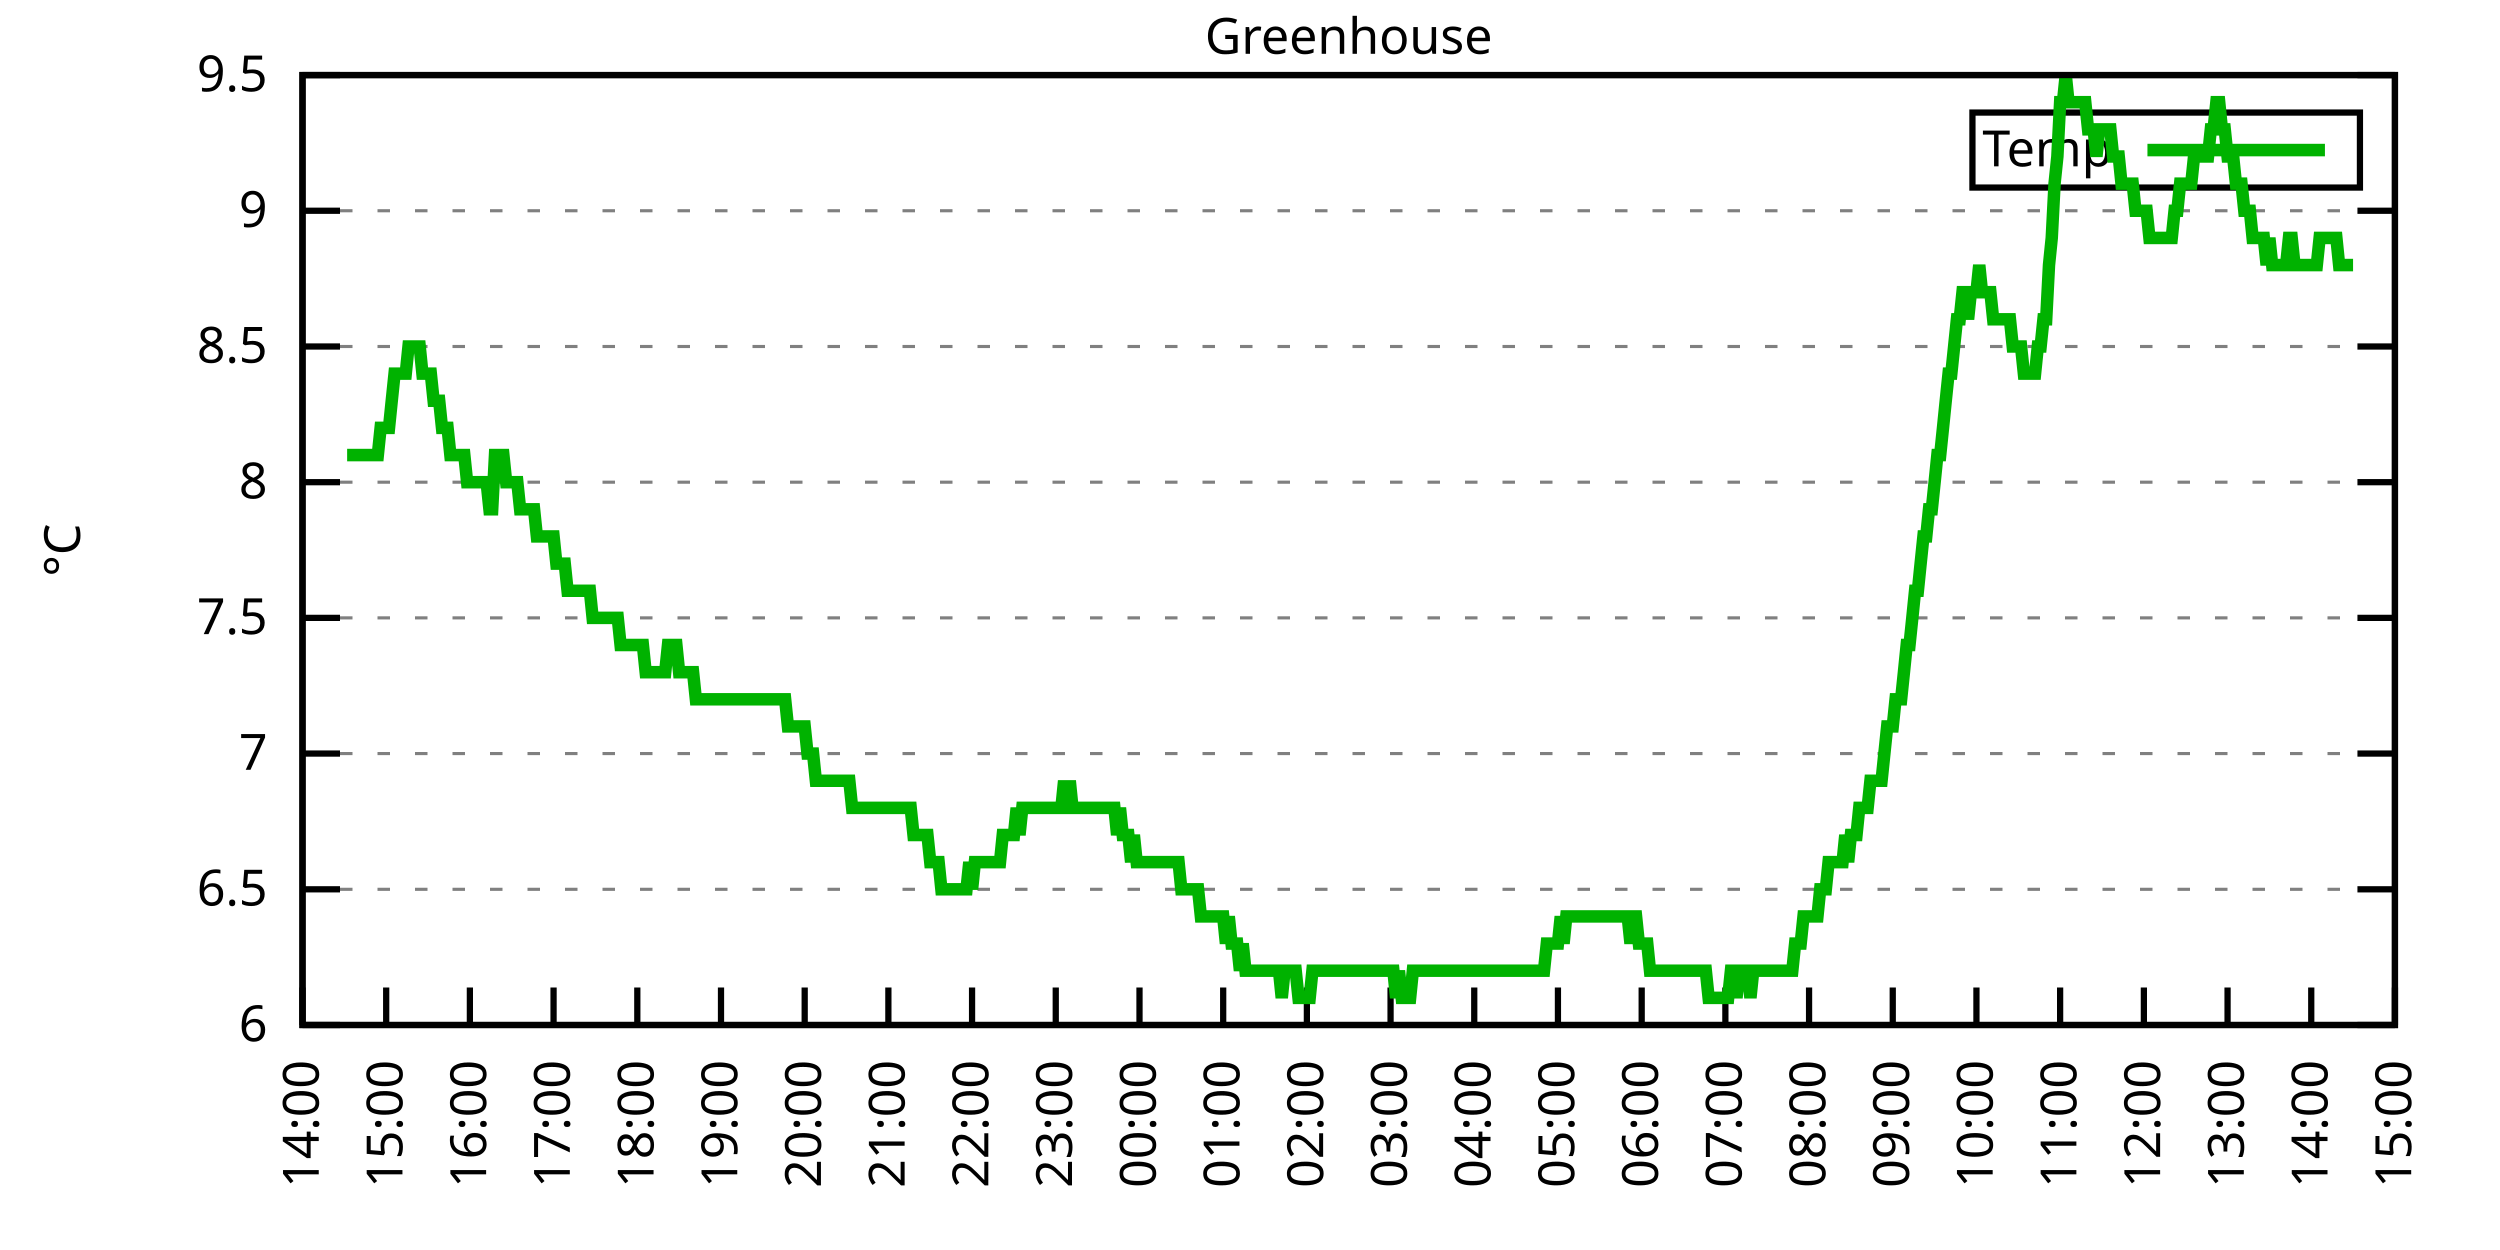
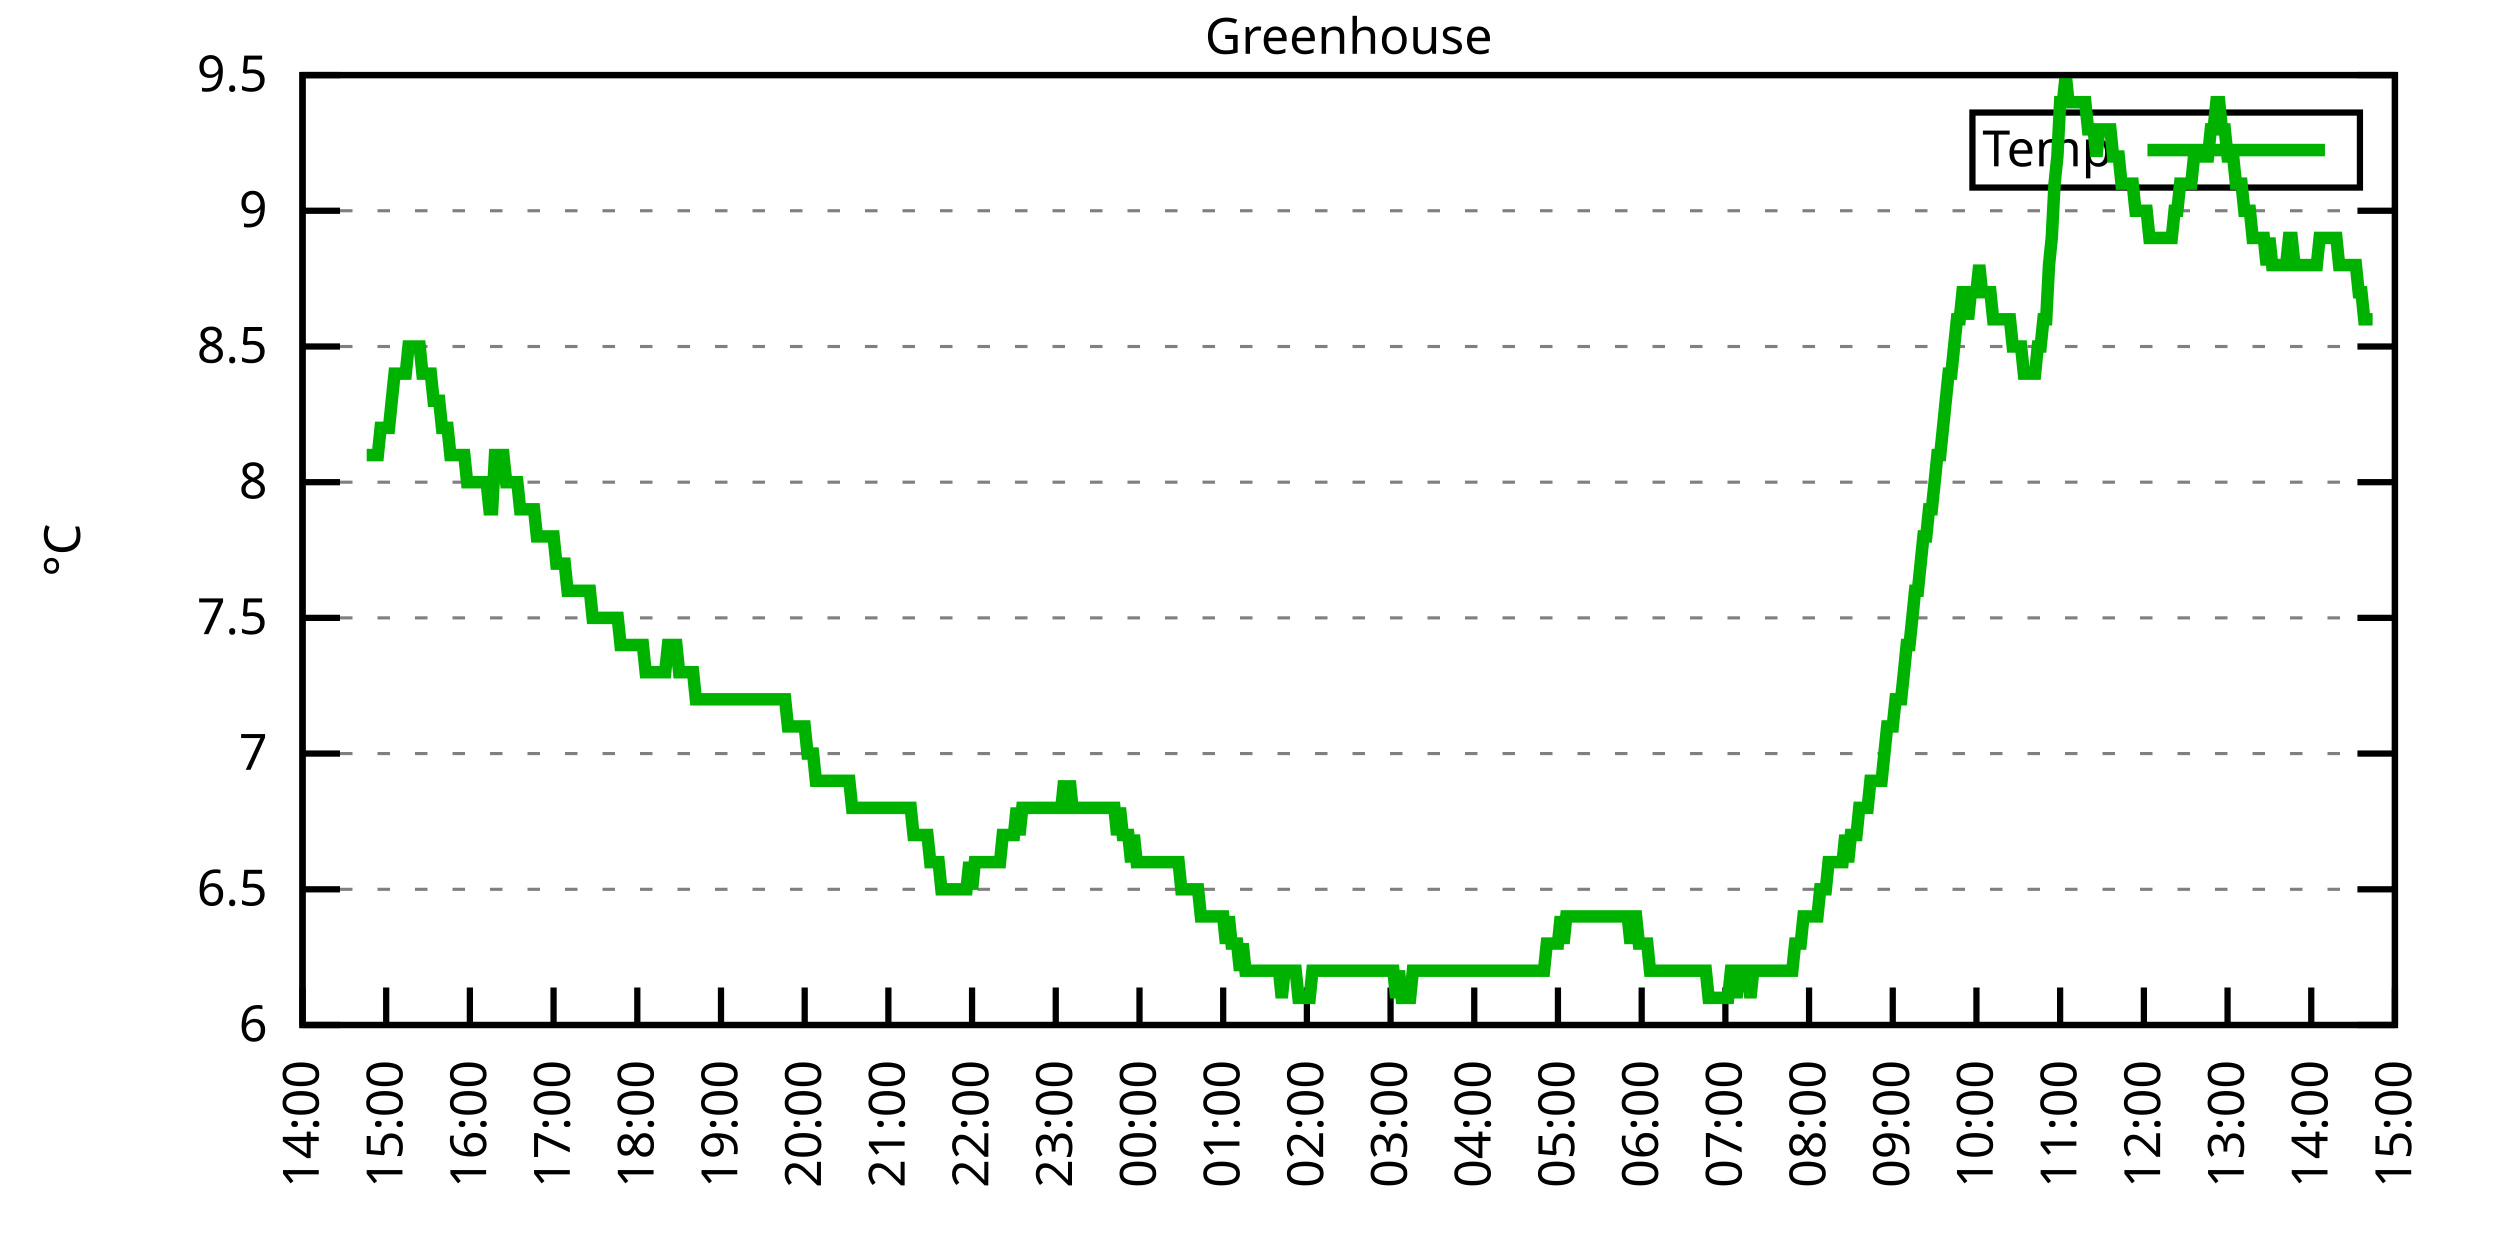
<svg xmlns="http://www.w3.org/2000/svg" xmlns:xlink="http://www.w3.org/1999/xlink" width="400" height="200" viewBox="0 0 400 200">
  <g id="gnuplot_canvas">
    <rect x="0" y="0" width="400" height="200" fill="none" />
    <defs>
      <circle id="gpDot" r="0.5" stroke-width="0.5" stroke="currentColor" />
      <path id="gpPt0" stroke-width="0.333" stroke="currentColor" d="M-1,0 h2 M0,-1 v2" />
      <path id="gpPt1" stroke-width="0.333" stroke="currentColor" d="M-1,-1 L1,1 M1,-1 L-1,1" />
      <path id="gpPt2" stroke-width="0.333" stroke="currentColor" d="M-1,0 L1,0 M0,-1 L0,1 M-1,-1 L1,1 M-1,1 L1,-1" />
      <rect id="gpPt3" stroke-width="0.333" stroke="currentColor" x="-1" y="-1" width="2" height="2" />
      <rect id="gpPt4" stroke-width="0.333" stroke="currentColor" fill="currentColor" x="-1" y="-1" width="2" height="2" />
      <circle id="gpPt5" stroke-width="0.333" stroke="currentColor" cx="0" cy="0" r="1" />
      <use xlink:href="#gpPt5" id="gpPt6" fill="currentColor" stroke="none" />
      <path id="gpPt7" stroke-width="0.333" stroke="currentColor" d="M0,-1.33 L-1.33,0.67 L1.33,0.67 z" />
      <use xlink:href="#gpPt7" id="gpPt8" fill="currentColor" stroke="none" />
      <use xlink:href="#gpPt7" id="gpPt9" stroke="currentColor" transform="rotate(180)" />
      <use xlink:href="#gpPt9" id="gpPt10" fill="currentColor" stroke="none" />
      <use xlink:href="#gpPt3" id="gpPt11" stroke="currentColor" transform="rotate(45)" />
      <use xlink:href="#gpPt11" id="gpPt12" fill="currentColor" stroke="none" />
      <path id="gpPt13" stroke-width="0.333" stroke="currentColor" d="M0,1.330 L1.265,0.411 L0.782,-1.067 L-0.782,-1.076 L-1.265,0.411 z" />
      <use xlink:href="#gpPt13" id="gpPt14" fill="currentColor" stroke="none" />
      <filter id="textbox" filterUnits="objectBoundingBox" x="0" y="0" height="1" width="1">
        <feFlood flood-color="white" flood-opacity="1" result="bgnd" />
        <feComposite in="SourceGraphic" in2="bgnd" operator="atop" />
      </filter>
      <filter id="greybox" filterUnits="objectBoundingBox" x="0" y="0" height="1" width="1">
        <feFlood flood-color="lightgrey" flood-opacity="1" result="grey" />
        <feComposite in="SourceGraphic" in2="grey" operator="atop" />
      </filter>
    </defs>
    <g fill="none" color="white" stroke="currentColor" stroke-width="1.00" stroke-linecap="butt" stroke-linejoin="miter">
</g>
    <g fill="none" color="black" stroke="currentColor" stroke-width="1.00" stroke-linecap="butt" stroke-linejoin="miter">
      <g stroke="none" shape-rendering="crispEdges">
        <polygon fill="rgb(255, 255, 255)" points="48.40,164.00 383.18,164.00 383.18,12.02 48.40,12.02 " />
      </g>
    </g>
    <g fill="none" color="black" stroke="currentColor" stroke-width="1.00" stroke-linecap="butt" stroke-linejoin="miter">
</g>
    <g fill="none" color="black" stroke="black" stroke-width="0.50" stroke-linecap="butt" stroke-linejoin="miter">
</g>
    <g fill="none" color="gray" stroke="currentColor" stroke-width="0.50" stroke-linecap="butt" stroke-linejoin="miter">
      <path stroke="gray" stroke-dasharray="2,4" class="gridline" d="M48.40,164.00 L383.19,164.00  " />
    </g>
    <g fill="none" color="gray" stroke="gray" stroke-width="1.00" stroke-linecap="butt" stroke-linejoin="miter">
</g>
    <g fill="none" color="black" stroke="currentColor" stroke-width="1.00" stroke-linecap="butt" stroke-linejoin="miter">
      <path stroke="black" d="M48.40,164.00 L54.40,164.00 M383.19,164.00 L377.19,164.00  " />
      <g transform="translate(42.80,166.60)" stroke="none" fill="black" font-family="Sans" font-size="8.00" text-anchor="end">
        <text>
          <tspan font-family="Sans"> 6</tspan>
        </text>
      </g>
    </g>
    <g fill="none" color="black" stroke="currentColor" stroke-width="1.00" stroke-linecap="butt" stroke-linejoin="miter">
</g>
    <g fill="none" color="black" stroke="black" stroke-width="0.50" stroke-linecap="butt" stroke-linejoin="miter">
</g>
    <g fill="none" color="gray" stroke="currentColor" stroke-width="0.50" stroke-linecap="butt" stroke-linejoin="miter">
      <path stroke="gray" stroke-dasharray="2,4" class="gridline" d="M48.40,142.29 L383.19,142.29  " />
    </g>
    <g fill="none" color="gray" stroke="gray" stroke-width="1.00" stroke-linecap="butt" stroke-linejoin="miter">
</g>
    <g fill="none" color="black" stroke="currentColor" stroke-width="1.00" stroke-linecap="butt" stroke-linejoin="miter">
      <path stroke="black" d="M48.40,142.29 L54.40,142.29 M383.19,142.29 L377.19,142.29  " />
      <g transform="translate(42.80,144.89)" stroke="none" fill="black" font-family="Sans" font-size="8.00" text-anchor="end">
        <text>
          <tspan font-family="Sans"> 6.5</tspan>
        </text>
      </g>
    </g>
    <g fill="none" color="black" stroke="currentColor" stroke-width="1.00" stroke-linecap="butt" stroke-linejoin="miter">
</g>
    <g fill="none" color="black" stroke="black" stroke-width="0.50" stroke-linecap="butt" stroke-linejoin="miter">
</g>
    <g fill="none" color="gray" stroke="currentColor" stroke-width="0.50" stroke-linecap="butt" stroke-linejoin="miter">
      <path stroke="gray" stroke-dasharray="2,4" class="gridline" d="M48.40,120.57 L383.19,120.57  " />
    </g>
    <g fill="none" color="gray" stroke="gray" stroke-width="1.00" stroke-linecap="butt" stroke-linejoin="miter">
</g>
    <g fill="none" color="black" stroke="currentColor" stroke-width="1.00" stroke-linecap="butt" stroke-linejoin="miter">
      <path stroke="black" d="M48.40,120.57 L54.40,120.57 M383.19,120.57 L377.19,120.57  " />
      <g transform="translate(42.80,123.17)" stroke="none" fill="black" font-family="Sans" font-size="8.00" text-anchor="end">
        <text>
          <tspan font-family="Sans"> 7</tspan>
        </text>
      </g>
    </g>
    <g fill="none" color="black" stroke="currentColor" stroke-width="1.00" stroke-linecap="butt" stroke-linejoin="miter">
</g>
    <g fill="none" color="black" stroke="black" stroke-width="0.50" stroke-linecap="butt" stroke-linejoin="miter">
</g>
    <g fill="none" color="gray" stroke="currentColor" stroke-width="0.50" stroke-linecap="butt" stroke-linejoin="miter">
      <path stroke="gray" stroke-dasharray="2,4" class="gridline" d="M48.40,98.86 L383.19,98.86  " />
    </g>
    <g fill="none" color="gray" stroke="gray" stroke-width="1.00" stroke-linecap="butt" stroke-linejoin="miter">
</g>
    <g fill="none" color="black" stroke="currentColor" stroke-width="1.00" stroke-linecap="butt" stroke-linejoin="miter">
      <path stroke="black" d="M48.40,98.86 L54.40,98.86 M383.19,98.86 L377.19,98.86  " />
      <g transform="translate(42.80,101.46)" stroke="none" fill="black" font-family="Sans" font-size="8.00" text-anchor="end">
        <text>
          <tspan font-family="Sans"> 7.5</tspan>
        </text>
      </g>
    </g>
    <g fill="none" color="black" stroke="currentColor" stroke-width="1.00" stroke-linecap="butt" stroke-linejoin="miter">
</g>
    <g fill="none" color="black" stroke="black" stroke-width="0.50" stroke-linecap="butt" stroke-linejoin="miter">
</g>
    <g fill="none" color="gray" stroke="currentColor" stroke-width="0.50" stroke-linecap="butt" stroke-linejoin="miter">
      <path stroke="gray" stroke-dasharray="2,4" class="gridline" d="M48.40,77.15 L383.19,77.15  " />
    </g>
    <g fill="none" color="gray" stroke="gray" stroke-width="1.00" stroke-linecap="butt" stroke-linejoin="miter">
</g>
    <g fill="none" color="black" stroke="currentColor" stroke-width="1.00" stroke-linecap="butt" stroke-linejoin="miter">
      <path stroke="black" d="M48.40,77.15 L54.40,77.15 M383.19,77.15 L377.19,77.15  " />
      <g transform="translate(42.80,79.75)" stroke="none" fill="black" font-family="Sans" font-size="8.00" text-anchor="end">
        <text>
          <tspan font-family="Sans"> 8</tspan>
        </text>
      </g>
    </g>
    <g fill="none" color="black" stroke="currentColor" stroke-width="1.00" stroke-linecap="butt" stroke-linejoin="miter">
</g>
    <g fill="none" color="black" stroke="black" stroke-width="0.50" stroke-linecap="butt" stroke-linejoin="miter">
</g>
    <g fill="none" color="gray" stroke="currentColor" stroke-width="0.50" stroke-linecap="butt" stroke-linejoin="miter">
      <path stroke="gray" stroke-dasharray="2,4" class="gridline" d="M48.40,55.44 L383.19,55.44  " />
    </g>
    <g fill="none" color="gray" stroke="gray" stroke-width="1.00" stroke-linecap="butt" stroke-linejoin="miter">
</g>
    <g fill="none" color="black" stroke="currentColor" stroke-width="1.00" stroke-linecap="butt" stroke-linejoin="miter">
      <path stroke="black" d="M48.40,55.44 L54.40,55.44 M383.19,55.44 L377.19,55.44  " />
      <g transform="translate(42.80,58.04)" stroke="none" fill="black" font-family="Sans" font-size="8.00" text-anchor="end">
        <text>
          <tspan font-family="Sans"> 8.5</tspan>
        </text>
      </g>
    </g>
    <g fill="none" color="black" stroke="currentColor" stroke-width="1.00" stroke-linecap="butt" stroke-linejoin="miter">
</g>
    <g fill="none" color="black" stroke="black" stroke-width="0.50" stroke-linecap="butt" stroke-linejoin="miter">
</g>
    <g fill="none" color="gray" stroke="currentColor" stroke-width="0.50" stroke-linecap="butt" stroke-linejoin="miter">
      <path stroke="gray" stroke-dasharray="2,4" class="gridline" d="M48.40,33.72 L383.19,33.72  " />
    </g>
    <g fill="none" color="gray" stroke="gray" stroke-width="1.00" stroke-linecap="butt" stroke-linejoin="miter">
</g>
    <g fill="none" color="black" stroke="currentColor" stroke-width="1.00" stroke-linecap="butt" stroke-linejoin="miter">
      <path stroke="black" d="M48.40,33.72 L54.40,33.72 M383.19,33.72 L377.19,33.72  " />
      <g transform="translate(42.80,36.32)" stroke="none" fill="black" font-family="Sans" font-size="8.00" text-anchor="end">
        <text>
          <tspan font-family="Sans"> 9</tspan>
        </text>
      </g>
    </g>
    <g fill="none" color="black" stroke="currentColor" stroke-width="1.00" stroke-linecap="butt" stroke-linejoin="miter">
</g>
    <g fill="none" color="black" stroke="black" stroke-width="0.50" stroke-linecap="butt" stroke-linejoin="miter">
</g>
    <g fill="none" color="gray" stroke="currentColor" stroke-width="0.50" stroke-linecap="butt" stroke-linejoin="miter">
      <path stroke="gray" stroke-dasharray="2,4" class="gridline" d="M48.40,12.01 L383.19,12.01  " />
    </g>
    <g fill="none" color="gray" stroke="gray" stroke-width="1.00" stroke-linecap="butt" stroke-linejoin="miter">
</g>
    <g fill="none" color="black" stroke="currentColor" stroke-width="1.00" stroke-linecap="butt" stroke-linejoin="miter">
      <path stroke="black" d="M48.40,12.01 L54.40,12.01 M383.19,12.01 L377.19,12.01  " />
      <g transform="translate(42.80,14.61)" stroke="none" fill="black" font-family="Sans" font-size="8.00" text-anchor="end">
        <text>
          <tspan font-family="Sans"> 9.5</tspan>
        </text>
      </g>
    </g>
    <g fill="none" color="black" stroke="currentColor" stroke-width="1.00" stroke-linecap="butt" stroke-linejoin="miter">
      <path stroke="black" d="M48.40,164.00 L48.40,158.00  " />
      <g transform="translate(51.00,169.60) rotate(270.00)" stroke="none" fill="black" font-family="Sans" font-size="8.00" text-anchor="end">
        <text>
          <tspan font-family="Sans">14:00</tspan>
        </text>
      </g>
    </g>
    <g fill="none" color="black" stroke="currentColor" stroke-width="1.00" stroke-linecap="butt" stroke-linejoin="miter">
      <path stroke="black" d="M61.79,164.00 L61.79,158.00  " />
      <g transform="translate(64.39,169.60) rotate(270.00)" stroke="none" fill="black" font-family="Sans" font-size="8.00" text-anchor="end">
        <text>
          <tspan font-family="Sans">15:00</tspan>
        </text>
      </g>
    </g>
    <g fill="none" color="black" stroke="currentColor" stroke-width="1.00" stroke-linecap="butt" stroke-linejoin="miter">
      <path stroke="black" d="M75.18,164.00 L75.18,158.00  " />
      <g transform="translate(77.78,169.60) rotate(270.00)" stroke="none" fill="black" font-family="Sans" font-size="8.00" text-anchor="end">
        <text>
          <tspan font-family="Sans">16:00</tspan>
        </text>
      </g>
    </g>
    <g fill="none" color="black" stroke="currentColor" stroke-width="1.00" stroke-linecap="butt" stroke-linejoin="miter">
      <path stroke="black" d="M88.57,164.00 L88.57,158.00  " />
      <g transform="translate(91.17,169.60) rotate(270.00)" stroke="none" fill="black" font-family="Sans" font-size="8.00" text-anchor="end">
        <text>
          <tspan font-family="Sans">17:00</tspan>
        </text>
      </g>
    </g>
    <g fill="none" color="black" stroke="currentColor" stroke-width="1.00" stroke-linecap="butt" stroke-linejoin="miter">
      <path stroke="black" d="M101.97,164.00 L101.97,158.00  " />
      <g transform="translate(104.57,169.60) rotate(270.00)" stroke="none" fill="black" font-family="Sans" font-size="8.00" text-anchor="end">
        <text>
          <tspan font-family="Sans">18:00</tspan>
        </text>
      </g>
    </g>
    <g fill="none" color="black" stroke="currentColor" stroke-width="1.00" stroke-linecap="butt" stroke-linejoin="miter">
      <path stroke="black" d="M115.36,164.00 L115.36,158.00  " />
      <g transform="translate(117.96,169.60) rotate(270.00)" stroke="none" fill="black" font-family="Sans" font-size="8.00" text-anchor="end">
        <text>
          <tspan font-family="Sans">19:00</tspan>
        </text>
      </g>
    </g>
    <g fill="none" color="black" stroke="currentColor" stroke-width="1.00" stroke-linecap="butt" stroke-linejoin="miter">
      <path stroke="black" d="M128.75,164.00 L128.75,158.00  " />
      <g transform="translate(131.35,169.60) rotate(270.00)" stroke="none" fill="black" font-family="Sans" font-size="8.00" text-anchor="end">
        <text>
          <tspan font-family="Sans">20:00</tspan>
        </text>
      </g>
    </g>
    <g fill="none" color="black" stroke="currentColor" stroke-width="1.00" stroke-linecap="butt" stroke-linejoin="miter">
      <path stroke="black" d="M142.14,164.00 L142.14,158.00  " />
      <g transform="translate(144.74,169.60) rotate(270.00)" stroke="none" fill="black" font-family="Sans" font-size="8.00" text-anchor="end">
        <text>
          <tspan font-family="Sans">21:00</tspan>
        </text>
      </g>
    </g>
    <g fill="none" color="black" stroke="currentColor" stroke-width="1.00" stroke-linecap="butt" stroke-linejoin="miter">
      <path stroke="black" d="M155.53,164.00 L155.53,158.00  " />
      <g transform="translate(158.13,169.60) rotate(270.00)" stroke="none" fill="black" font-family="Sans" font-size="8.00" text-anchor="end">
        <text>
          <tspan font-family="Sans">22:00</tspan>
        </text>
      </g>
    </g>
    <g fill="none" color="black" stroke="currentColor" stroke-width="1.00" stroke-linecap="butt" stroke-linejoin="miter">
      <path stroke="black" d="M168.92,164.00 L168.92,158.00  " />
      <g transform="translate(171.52,169.60) rotate(270.00)" stroke="none" fill="black" font-family="Sans" font-size="8.00" text-anchor="end">
        <text>
          <tspan font-family="Sans">23:00</tspan>
        </text>
      </g>
    </g>
    <g fill="none" color="black" stroke="currentColor" stroke-width="1.00" stroke-linecap="butt" stroke-linejoin="miter">
      <path stroke="black" d="M182.32,164.00 L182.32,158.00  " />
      <g transform="translate(184.92,169.60) rotate(270.00)" stroke="none" fill="black" font-family="Sans" font-size="8.00" text-anchor="end">
        <text>
          <tspan font-family="Sans">00:00</tspan>
        </text>
      </g>
    </g>
    <g fill="none" color="black" stroke="currentColor" stroke-width="1.00" stroke-linecap="butt" stroke-linejoin="miter">
      <path stroke="black" d="M195.71,164.00 L195.71,158.00  " />
      <g transform="translate(198.31,169.60) rotate(270.00)" stroke="none" fill="black" font-family="Sans" font-size="8.00" text-anchor="end">
        <text>
          <tspan font-family="Sans">01:00</tspan>
        </text>
      </g>
    </g>
    <g fill="none" color="black" stroke="currentColor" stroke-width="1.00" stroke-linecap="butt" stroke-linejoin="miter">
      <path stroke="black" d="M209.10,164.00 L209.10,158.00  " />
      <g transform="translate(211.70,169.60) rotate(270.00)" stroke="none" fill="black" font-family="Sans" font-size="8.00" text-anchor="end">
        <text>
          <tspan font-family="Sans">02:00</tspan>
        </text>
      </g>
    </g>
    <g fill="none" color="black" stroke="currentColor" stroke-width="1.00" stroke-linecap="butt" stroke-linejoin="miter">
      <path stroke="black" d="M222.49,164.00 L222.49,158.00  " />
      <g transform="translate(225.09,169.60) rotate(270.00)" stroke="none" fill="black" font-family="Sans" font-size="8.00" text-anchor="end">
        <text>
          <tspan font-family="Sans">03:00</tspan>
        </text>
      </g>
    </g>
    <g fill="none" color="black" stroke="currentColor" stroke-width="1.00" stroke-linecap="butt" stroke-linejoin="miter">
      <path stroke="black" d="M235.88,164.00 L235.88,158.00  " />
      <g transform="translate(238.48,169.60) rotate(270.00)" stroke="none" fill="black" font-family="Sans" font-size="8.00" text-anchor="end">
        <text>
          <tspan font-family="Sans">04:00</tspan>
        </text>
      </g>
    </g>
    <g fill="none" color="black" stroke="currentColor" stroke-width="1.00" stroke-linecap="butt" stroke-linejoin="miter">
      <path stroke="black" d="M249.27,164.00 L249.27,158.00  " />
      <g transform="translate(251.87,169.60) rotate(270.00)" stroke="none" fill="black" font-family="Sans" font-size="8.00" text-anchor="end">
        <text>
          <tspan font-family="Sans">05:00</tspan>
        </text>
      </g>
    </g>
    <g fill="none" color="black" stroke="currentColor" stroke-width="1.00" stroke-linecap="butt" stroke-linejoin="miter">
      <path stroke="black" d="M262.67,164.00 L262.67,158.00  " />
      <g transform="translate(265.27,169.60) rotate(270.00)" stroke="none" fill="black" font-family="Sans" font-size="8.00" text-anchor="end">
        <text>
          <tspan font-family="Sans">06:00</tspan>
        </text>
      </g>
    </g>
    <g fill="none" color="black" stroke="currentColor" stroke-width="1.00" stroke-linecap="butt" stroke-linejoin="miter">
      <path stroke="black" d="M276.06,164.00 L276.06,158.00  " />
      <g transform="translate(278.66,169.60) rotate(270.00)" stroke="none" fill="black" font-family="Sans" font-size="8.00" text-anchor="end">
        <text>
          <tspan font-family="Sans">07:00</tspan>
        </text>
      </g>
    </g>
    <g fill="none" color="black" stroke="currentColor" stroke-width="1.00" stroke-linecap="butt" stroke-linejoin="miter">
      <path stroke="black" d="M289.45,164.00 L289.45,158.00  " />
      <g transform="translate(292.05,169.60) rotate(270.00)" stroke="none" fill="black" font-family="Sans" font-size="8.00" text-anchor="end">
        <text>
          <tspan font-family="Sans">08:00</tspan>
        </text>
      </g>
    </g>
    <g fill="none" color="black" stroke="currentColor" stroke-width="1.00" stroke-linecap="butt" stroke-linejoin="miter">
      <path stroke="black" d="M302.84,164.00 L302.84,158.00  " />
      <g transform="translate(305.44,169.60) rotate(270.00)" stroke="none" fill="black" font-family="Sans" font-size="8.00" text-anchor="end">
        <text>
          <tspan font-family="Sans">09:00</tspan>
        </text>
      </g>
    </g>
    <g fill="none" color="black" stroke="currentColor" stroke-width="1.00" stroke-linecap="butt" stroke-linejoin="miter">
      <path stroke="black" d="M316.23,164.00 L316.23,158.00  " />
      <g transform="translate(318.83,169.60) rotate(270.00)" stroke="none" fill="black" font-family="Sans" font-size="8.00" text-anchor="end">
        <text>
          <tspan font-family="Sans">10:00</tspan>
        </text>
      </g>
    </g>
    <g fill="none" color="black" stroke="currentColor" stroke-width="1.00" stroke-linecap="butt" stroke-linejoin="miter">
      <path stroke="black" d="M329.62,164.00 L329.62,158.00  " />
      <g transform="translate(332.22,169.60) rotate(270.00)" stroke="none" fill="black" font-family="Sans" font-size="8.00" text-anchor="end">
        <text>
          <tspan font-family="Sans">11:00</tspan>
        </text>
      </g>
    </g>
    <g fill="none" color="black" stroke="currentColor" stroke-width="1.00" stroke-linecap="butt" stroke-linejoin="miter">
      <path stroke="black" d="M343.02,164.00 L343.02,158.00  " />
      <g transform="translate(345.62,169.60) rotate(270.00)" stroke="none" fill="black" font-family="Sans" font-size="8.00" text-anchor="end">
        <text>
          <tspan font-family="Sans">12:00</tspan>
        </text>
      </g>
    </g>
    <g fill="none" color="black" stroke="currentColor" stroke-width="1.00" stroke-linecap="butt" stroke-linejoin="miter">
      <path stroke="black" d="M356.41,164.00 L356.41,158.00  " />
      <g transform="translate(359.01,169.60) rotate(270.00)" stroke="none" fill="black" font-family="Sans" font-size="8.00" text-anchor="end">
        <text>
          <tspan font-family="Sans">13:00</tspan>
        </text>
      </g>
    </g>
    <g fill="none" color="black" stroke="currentColor" stroke-width="1.00" stroke-linecap="butt" stroke-linejoin="miter">
      <path stroke="black" d="M369.80,164.00 L369.80,158.00  " />
      <g transform="translate(372.40,169.60) rotate(270.00)" stroke="none" fill="black" font-family="Sans" font-size="8.00" text-anchor="end">
        <text>
          <tspan font-family="Sans">14:00</tspan>
        </text>
      </g>
    </g>
    <g fill="none" color="black" stroke="currentColor" stroke-width="1.00" stroke-linecap="butt" stroke-linejoin="miter">
      <path stroke="black" d="M383.19,164.00 L383.19,158.00  " />
      <g transform="translate(385.79,169.60) rotate(270.00)" stroke="none" fill="black" font-family="Sans" font-size="8.00" text-anchor="end">
        <text>
          <tspan font-family="Sans">15:00</tspan>
        </text>
      </g>
    </g>
    <g fill="none" color="black" stroke="currentColor" stroke-width="1.00" stroke-linecap="butt" stroke-linejoin="miter">
</g>
    <g fill="none" color="black" stroke="currentColor" stroke-width="1.00" stroke-linecap="butt" stroke-linejoin="miter">
      <path stroke="black" d="M48.40,12.01 L48.40,164.00 L383.19,164.00 L383.19,12.01 L48.40,12.01 Z  " />
    </g>
    <g fill="none" color="black" stroke="currentColor" stroke-width="1.00" stroke-linecap="butt" stroke-linejoin="miter">
</g>
    <g fill="none" color="black" stroke="currentColor" stroke-width="1.00" stroke-linecap="butt" stroke-linejoin="miter">
      <path stroke="black" d="M315.59,30.01 L315.59,18.01 L377.59,18.01 L377.59,30.01 L315.59,30.01 Z  " />
    </g>
    <g id="Greenhouse_plot_1">
      <g fill="none" color="white" stroke="black" stroke-width="2.00" stroke-linecap="butt" stroke-linejoin="miter">
</g>
      <g fill="none" color="black" stroke="currentColor" stroke-width="2.00" stroke-linecap="butt" stroke-linejoin="miter">
        <g transform="translate(337.99,26.61)" stroke="none" fill="black" font-family="Sans" font-size="8.00" text-anchor="end">
          <text>
            <tspan font-family="Sans">Temp</tspan>
          </text>
        </g>
      </g>
      <g fill="none" color="black" stroke="currentColor" stroke-width="2.00" stroke-linecap="butt" stroke-linejoin="miter">
-         <path stroke="rgb(  0, 178,   0)" d="M343.59,24.01 L371.99,24.01 M55.54,72.81 L55.99,72.81 L56.43,72.81 L56.88,72.81 L57.33,72.81 L57.77,72.81   L58.22,72.81 L58.67,72.81 L59.11,72.81 L59.56,72.81 L60.01,72.81 L60.45,72.81 L60.90,68.46 L61.35,68.46   L61.79,68.46 L62.24,68.46 L62.68,64.12 L63.13,59.78 L63.58,59.78 L64.02,59.78 L64.47,59.78 L64.92,59.78   L65.36,55.44 L65.81,55.44 L66.26,55.44 L66.70,55.44 L67.15,55.44 L67.59,59.78 L68.04,59.78 L68.49,59.78   L68.93,59.78 L69.38,64.12 L69.83,64.12 L70.27,64.12 L70.72,68.46 L71.17,68.46 L71.61,68.46 L72.06,72.81   L72.50,72.81 L72.95,72.81 L73.40,72.81 L73.84,72.81 L74.29,72.81 L74.74,77.15 L75.18,77.15 L75.63,77.15   L76.08,77.15 L76.52,77.15 L76.97,77.15 L77.42,77.15 L77.86,77.15 L78.31,81.49 L78.75,81.49 L79.20,72.81   L79.65,72.81 L80.09,72.81 L80.54,72.81 L80.99,77.15 L81.43,77.15 L81.88,77.15 L82.33,77.15 L82.77,77.15   L83.22,81.49 L83.66,81.49 L84.11,81.49 L84.56,81.49 L85.00,81.49 L85.45,81.49 L85.90,85.83 L86.34,85.83   L86.79,85.83 L87.24,85.83 L87.68,85.83 L88.13,85.83 L88.57,85.83 L89.02,90.18 L89.47,90.18 L89.91,90.18   L90.36,90.18 L90.81,94.52 L91.25,94.52 L91.70,94.52 L92.15,94.52 L92.59,94.52 L93.04,94.52 L93.49,94.52   L93.93,94.52 L94.38,94.52 L94.82,98.86 L95.27,98.86 L95.72,98.86 L96.16,98.86 L96.61,98.86 L97.06,98.86   L97.50,98.86 L97.95,98.86 L98.40,98.86 L98.84,98.86 L99.29,103.20 L99.73,103.20 L100.18,103.20 L100.63,103.20   L101.07,103.20 L101.52,103.20 L101.97,103.20 L102.41,103.20 L102.86,103.20 L103.31,107.55 L103.75,107.55 L104.20,107.55   L104.64,107.55 L105.09,107.55 L105.54,107.55 L105.98,107.55 L106.43,107.55 L106.88,103.20 L107.32,103.20 L107.77,103.20   L108.22,103.20 L108.66,107.55 L109.11,107.55 L109.55,107.55 L110.00,107.55 L110.45,107.55 L110.89,107.55 L111.34,111.89   L111.79,111.89 L112.23,111.89 L112.68,111.89 L113.13,111.89 L113.57,111.89 L114.02,111.89 L114.47,111.89 L114.91,111.89   L115.36,111.89 L115.80,111.89 L116.25,111.89 L116.70,111.89 L117.14,111.89 L117.59,111.89 L118.04,111.89 L118.48,111.89   L118.93,111.89 L119.38,111.89 L119.82,111.89 L120.27,111.89 L120.71,111.89 L121.16,111.89 L121.61,111.89 L122.05,111.89   L122.50,111.89 L122.95,111.89 L123.39,111.89 L123.84,111.89 L124.29,111.89 L124.73,111.89 L125.18,111.89 L125.62,111.89   L126.07,116.23 L126.52,116.23 L126.96,116.23 L127.41,116.23 L127.86,116.23 L128.30,116.23 L128.75,116.23 L129.20,120.57   L129.64,120.57 L130.09,120.57 L130.54,124.92 L130.98,124.92 L131.43,124.92 L131.87,124.92 L132.32,124.92 L132.77,124.92   L133.21,124.92 L133.66,124.92 L134.11,124.92 L134.55,124.92 L135.00,124.92 L135.45,124.92 L135.89,124.92 L136.34,129.26   L136.78,129.26 L137.23,129.26 L137.68,129.26 L138.12,129.26 L138.57,129.26 L139.02,129.26 L139.46,129.26 L139.91,129.26   L140.36,129.26 L140.80,129.26 L141.25,129.26 L141.69,129.26 L142.14,129.26 L142.59,129.26 L143.03,129.26 L143.48,129.26   L143.93,129.26 L144.37,129.26 L144.82,129.26 L145.27,129.26 L145.71,129.26 L146.16,133.60 L146.61,133.60 L147.05,133.60   L147.50,133.60 L147.94,133.60 L148.39,133.60 L148.84,137.94 L149.28,137.94 L149.73,137.94 L150.18,137.94 L150.62,142.29   L151.07,142.29 L151.52,142.29 L151.96,142.29 L152.41,142.29 L152.85,142.29 L153.30,142.29 L153.75,142.29 L154.19,142.29   L154.64,142.29 L155.09,137.94 L155.53,142.29 L155.98,137.94 L156.43,137.94 L156.87,137.94 L157.32,137.94 L157.76,137.94   L158.21,137.94 L158.66,137.94 L159.10,137.94 L159.55,137.94 L160.00,137.94 L160.44,133.60 L160.89,133.60 L161.34,133.60   L161.78,133.60 L162.23,133.60 L162.67,129.26 L163.12,133.60 L163.57,129.26 L164.01,129.26 L164.46,129.26 L164.91,129.26   L165.35,129.26 L165.80,129.26 L166.25,129.26 L166.69,129.26 L167.14,129.26 L167.59,129.26 L168.03,129.26 L168.48,129.26   L168.92,129.26 L169.37,129.26 L169.82,129.26 L170.26,124.92 L170.71,129.26 L171.16,124.92 L171.60,129.26 L172.05,129.26   L172.50,129.26 L172.94,129.26 L173.39,129.26 L173.83,129.26 L174.28,129.26 L174.73,129.26 L175.17,129.26 L175.62,129.26   L176.07,129.26 L176.51,129.26 L176.96,129.26 L177.41,129.26 L177.85,129.26 L178.30,129.26 L178.74,133.60 L179.19,129.26   L179.64,133.60 L180.08,133.60 L180.53,133.60 L180.98,137.94 L181.42,133.60 L181.87,137.94 L182.32,137.94 L182.76,137.94   L183.21,137.94 L183.66,137.94 L184.10,137.94 L184.55,137.94 L184.99,137.94 L185.44,137.94 L185.89,137.94 L186.33,137.94   L186.78,137.94 L187.23,137.94 L187.67,137.94 L188.12,137.94 L188.57,137.94 L189.01,142.29 L189.46,142.29 L189.90,142.29   L190.35,142.29 L190.80,142.29 L191.24,142.29 L191.69,142.29 L192.14,146.63 L192.58,146.63 L193.03,146.63 L193.48,146.63   L193.92,146.63 L194.37,146.63 L194.81,146.63 L195.26,146.63 L195.71,146.63 L196.15,150.97 L196.60,146.63 L197.05,150.97   L197.49,150.97 L197.94,150.97 L198.39,155.31 L198.83,150.97 L199.28,155.31 L199.73,155.31 L200.17,155.31 L200.62,155.31   L201.06,155.31 L201.51,155.31 L201.96,155.31 L202.40,155.31 L202.85,155.31 L203.30,155.31 L203.74,155.31 L204.19,155.31   L204.64,155.31 L205.08,159.66 L205.53,155.31 L205.97,155.31 L206.42,155.31 L206.87,155.31 L207.31,155.31 L207.76,159.66   L208.21,159.66 L208.65,159.66 L209.10,159.66 L209.55,159.66 L209.99,155.31 L210.44,155.31 L210.88,155.31 L211.33,155.31   L211.78,155.31 L212.22,155.31 L212.67,155.31 L213.12,155.31 L213.56,155.31 L214.01,155.31 L214.46,155.31 L214.90,155.31   L215.35,155.31 L215.80,155.31 L216.24,155.31 L216.69,155.31 L217.13,155.31 L217.58,155.31 L218.03,155.31 L218.47,155.31   L218.92,155.31 L219.37,155.31 L219.81,155.31 L220.26,155.31 L220.71,155.31 L221.15,155.31 L221.60,155.31 L222.04,155.31   L222.49,155.31 L222.94,155.31 L223.38,159.66 L223.83,155.31 L224.28,159.66 L224.72,159.66 L225.17,159.66 L225.62,159.66   L226.06,155.31 L226.51,155.31 L226.95,155.31 L227.40,155.31 L227.85,155.31 L228.29,155.31 L228.74,155.31 L229.19,155.31   L229.63,155.31 L230.08,155.31 L230.53,155.31 L230.97,155.31 L231.42,155.31 L231.86,155.31 L232.31,155.31 L232.76,155.31   L233.20,155.31 L233.65,155.31 L234.10,155.31 L234.54,155.31 L234.99,155.31 L235.44,155.31 L235.88,155.31 L236.33,155.31   L236.78,155.31 L237.22,155.31 L237.67,155.31 L238.11,155.31 L238.56,155.31 L239.01,155.31 L239.45,155.31 L239.90,155.31   L240.35,155.31 L240.79,155.31 L241.24,155.31 L241.69,155.31 L242.13,155.31 L242.58,155.31 L243.02,155.31 L243.47,155.31   L243.92,155.31 L244.36,155.31 L244.81,155.31 L245.26,155.31 L245.70,155.31 L246.15,155.31 L246.60,155.31 L247.04,155.31   L247.49,150.97 L247.93,150.97 L248.38,150.97 L248.83,150.97 L249.27,150.97 L249.72,146.63 L250.17,150.97 L250.61,146.63   L251.06,146.63 L251.51,146.63 L251.95,146.63 L252.40,146.63 L252.85,146.63 L253.29,146.63 L253.74,146.63 L254.18,146.63   L254.63,146.63 L255.08,146.63 L255.52,146.63 L255.97,146.63 L256.42,146.63 L256.86,146.63 L257.31,146.63 L257.76,146.63   L258.20,146.63 L258.65,146.63 L259.09,146.63 L259.54,146.63 L259.99,146.63 L260.43,146.63 L260.88,150.97 L261.33,146.63   L261.77,146.63 L262.22,150.97 L262.67,150.97 L263.11,150.97 L263.56,150.97 L264.00,155.31 L264.45,155.31 L264.90,155.31   L265.34,155.31 L265.79,155.31 L266.24,155.31 L266.68,155.31 L267.13,155.31 L267.58,155.31 L268.02,155.31 L268.47,155.31   L268.92,155.31 L269.36,155.31 L269.81,155.31 L270.25,155.31 L270.70,155.31 L271.15,155.31 L271.59,155.31 L272.04,155.31   L272.49,155.31 L272.93,155.31 L273.38,159.66 L273.83,159.66 L274.27,159.66 L274.72,159.66 L275.16,159.66 L275.61,159.66   L276.06,159.66 L276.50,159.66 L276.95,155.31 L277.40,155.31 L277.84,159.66 L278.29,155.31 L278.74,155.31 L279.18,155.31   L279.63,155.31 L280.07,159.66 L280.52,155.31 L280.97,155.31 L281.41,155.31 L281.86,155.31 L282.31,155.31 L282.75,155.31   L283.20,155.31 L283.65,155.31 L284.09,155.31 L284.54,155.31 L284.98,155.31 L285.43,155.31 L285.88,155.31 L286.32,155.31   L286.77,155.31 L287.22,150.97 L287.66,150.97 L288.11,150.97 L288.56,146.63 L289.00,146.63 L289.45,146.63 L289.90,146.63   L290.34,146.63 L290.79,146.63 L291.23,142.29 L291.68,142.29 L292.13,142.29 L292.57,137.94 L293.02,137.94 L293.47,137.94   L293.91,137.94 L294.36,137.94 L294.81,137.94 L295.25,133.60 L295.70,137.94 L296.14,133.60 L296.59,133.60 L297.04,133.60   L297.48,129.26 L297.93,129.26 L298.38,129.26 L298.82,129.26 L299.27,124.92 L299.72,124.92 L300.16,124.92 L300.61,124.92   L301.05,124.92 L301.50,120.57 L301.95,116.23 L302.39,116.23 L302.84,116.23 L303.29,111.89 L303.73,111.89 L304.18,111.89   L304.63,107.55 L305.07,103.20 L305.52,103.20 L305.97,98.86 L306.41,94.52 L306.86,94.52 L307.30,90.18 L307.75,85.83   L308.20,85.83 L308.64,81.49 L309.09,81.49 L309.54,77.15 L309.98,72.81 L310.43,72.81 L310.88,68.46 L311.32,64.12   L311.77,59.78 L312.21,59.78 L312.66,55.44 L313.11,51.09 L313.55,51.09 L314.00,46.75 L314.45,46.75 L314.89,51.09   L315.34,46.75 L315.79,46.75 L316.23,46.75 L316.68,42.41 L317.12,46.75 L317.57,46.75 L318.02,46.75 L318.46,46.75   L318.91,51.09 L319.36,51.09 L319.80,51.09 L320.25,51.09 L320.70,51.09 L321.14,51.09 L321.59,51.09 L322.04,55.44   L322.48,55.44 L322.93,55.44 L323.37,55.44 L323.82,59.78 L324.27,59.78 L324.71,59.78 L325.16,59.78 L325.61,59.78   L326.05,55.44 L326.50,55.44 L326.95,51.09 L327.39,51.09 L327.84,42.41 L328.28,38.07 L328.73,29.38 L329.18,25.04   L329.62,16.35 L330.07,16.35 L330.52,12.01 L330.96,16.35 L331.41,16.35 L331.86,16.35 L332.30,16.35 L332.75,16.35   L333.19,16.35 L333.64,16.35 L334.09,20.70 L334.53,20.70 L334.98,20.70 L335.43,25.04 L335.87,20.70 L336.32,20.70   L336.77,20.70 L337.21,20.70 L337.66,20.70 L338.10,25.04 L338.55,25.04 L339.00,25.04 L339.44,29.38 L339.89,29.38   L340.34,29.38 L340.78,29.38 L341.23,29.38 L341.68,33.72 L342.12,33.72 L342.57,33.72 L343.02,33.72 L343.46,33.72   L343.91,38.07 L344.35,38.07 L344.80,38.07 L345.25,38.07 L345.69,38.07 L346.14,38.07 L346.59,38.07 L347.03,38.07   L347.48,38.07 L347.93,33.72 L348.37,33.72 L348.82,29.38 L349.26,29.38 L349.71,29.38 L350.16,29.38 L350.60,29.38   L351.05,25.04 L351.50,25.04 L351.94,25.04 L352.39,25.04 L352.84,25.04 L353.28,25.04 L353.73,20.70 L354.17,20.70   L354.62,16.35 L355.07,16.35 L355.51,20.70 L355.96,20.70 L356.41,25.04 L356.85,25.04 L357.30,25.04 L357.75,29.38   L358.19,29.38 L358.64,29.38 L359.09,33.72 L359.53,33.72 L359.98,33.72 L360.42,38.07 L360.87,38.07 L361.32,38.07   L361.76,38.07 L362.21,38.07 L362.66,42.41 L363.10,38.07 L363.55,42.41 L364.00,42.41 L364.44,42.41 L364.89,42.41   L365.33,42.41 L365.78,42.41 L366.23,38.07 L366.67,38.07 L367.12,42.41 L367.57,42.41 L368.01,42.41 L368.46,42.41   L368.91,42.41 L369.35,42.41 L369.80,42.41 L370.24,42.41 L370.69,42.41 L371.14,38.07 L371.58,38.07 L372.03,38.07   L372.48,38.07 L372.92,38.07 L373.37,38.07 L373.82,38.07 L374.26,42.41 L374.71,42.41 L375.16,42.41 L375.60,42.41   L376.05,42.41 L376.49,42.41  " />
+         <path stroke="rgb(  0, 178,   0)" d="M343.59,24.01 L371.99,24.01 M58.67,72.81 L59.11,72.81 L59.56,72.81 L60.01,72.81 L60.45,72.81 L60.90,68.46   L61.35,68.46 L61.79,68.46 L62.24,68.46 L62.68,64.12 L63.13,59.78 L63.58,59.78 L64.02,59.78 L64.47,59.78   L64.92,59.78 L65.36,55.44 L65.81,55.44 L66.26,55.44 L66.70,55.44 L67.15,55.44 L67.59,59.78 L68.04,59.78   L68.49,59.78 L68.93,59.78 L69.38,64.12 L69.83,64.12 L70.27,64.12 L70.72,68.46 L71.17,68.46 L71.61,68.46   L72.06,72.81 L72.50,72.81 L72.95,72.81 L73.40,72.81 L73.84,72.81 L74.29,72.81 L74.74,77.15 L75.18,77.15   L75.63,77.15 L76.08,77.15 L76.52,77.15 L76.97,77.15 L77.42,77.15 L77.86,77.15 L78.31,81.49 L78.75,81.49   L79.20,72.81 L79.65,72.81 L80.09,72.81 L80.54,72.81 L80.99,77.15 L81.43,77.15 L81.88,77.15 L82.33,77.15   L82.77,77.15 L83.22,81.49 L83.66,81.49 L84.11,81.49 L84.56,81.49 L85.00,81.49 L85.45,81.49 L85.90,85.83   L86.34,85.83 L86.79,85.83 L87.24,85.83 L87.68,85.83 L88.13,85.83 L88.57,85.83 L89.02,90.18 L89.47,90.18   L89.91,90.18 L90.36,90.18 L90.81,94.52 L91.25,94.52 L91.70,94.52 L92.15,94.52 L92.59,94.52 L93.04,94.52   L93.49,94.52 L93.93,94.52 L94.38,94.52 L94.82,98.86 L95.27,98.86 L95.72,98.86 L96.16,98.86 L96.61,98.86   L97.06,98.86 L97.50,98.86 L97.95,98.86 L98.40,98.86 L98.84,98.86 L99.29,103.20 L99.73,103.20 L100.18,103.20   L100.63,103.20 L101.07,103.20 L101.52,103.20 L101.97,103.20 L102.41,103.20 L102.86,103.20 L103.31,107.55 L103.75,107.55   L104.20,107.55 L104.64,107.55 L105.09,107.55 L105.54,107.55 L105.98,107.55 L106.43,107.55 L106.88,103.20 L107.32,103.20   L107.77,103.20 L108.22,103.20 L108.66,107.55 L109.11,107.55 L109.55,107.55 L110.00,107.55 L110.45,107.55 L110.89,107.55   L111.34,111.89 L111.79,111.89 L112.23,111.89 L112.68,111.89 L113.13,111.89 L113.57,111.89 L114.02,111.89 L114.47,111.89   L114.91,111.89 L115.36,111.89 L115.80,111.89 L116.25,111.89 L116.70,111.89 L117.14,111.89 L117.59,111.89 L118.04,111.89   L118.48,111.89 L118.93,111.89 L119.38,111.89 L119.82,111.89 L120.27,111.89 L120.71,111.89 L121.16,111.89 L121.61,111.89   L122.05,111.89 L122.50,111.89 L122.95,111.89 L123.39,111.89 L123.84,111.89 L124.29,111.89 L124.73,111.89 L125.18,111.89   L125.62,111.89 L126.07,116.23 L126.52,116.23 L126.96,116.23 L127.41,116.23 L127.86,116.23 L128.30,116.23 L128.75,116.23   L129.20,120.57 L129.64,120.57 L130.09,120.57 L130.54,124.92 L130.98,124.92 L131.43,124.92 L131.87,124.92 L132.32,124.92   L132.77,124.92 L133.21,124.92 L133.66,124.92 L134.11,124.92 L134.55,124.92 L135.00,124.92 L135.45,124.92 L135.89,124.92   L136.34,129.26 L136.78,129.26 L137.23,129.26 L137.68,129.26 L138.12,129.26 L138.57,129.26 L139.02,129.26 L139.46,129.26   L139.91,129.26 L140.36,129.26 L140.80,129.26 L141.25,129.26 L141.69,129.26 L142.14,129.26 L142.59,129.26 L143.03,129.26   L143.48,129.26 L143.93,129.26 L144.37,129.26 L144.82,129.26 L145.27,129.26 L145.71,129.26 L146.16,133.60 L146.61,133.60   L147.05,133.60 L147.50,133.60 L147.94,133.60 L148.39,133.60 L148.84,137.94 L149.28,137.94 L149.73,137.94 L150.18,137.94   L150.62,142.29 L151.07,142.29 L151.52,142.29 L151.96,142.29 L152.41,142.29 L152.85,142.29 L153.30,142.29 L153.75,142.29   L154.19,142.29 L154.64,142.29 L155.09,137.94 L155.53,142.29 L155.98,137.94 L156.43,137.94 L156.87,137.94 L157.32,137.94   L157.76,137.94 L158.21,137.94 L158.66,137.94 L159.10,137.94 L159.55,137.94 L160.00,137.94 L160.44,133.60 L160.89,133.60   L161.34,133.60 L161.78,133.60 L162.23,133.60 L162.67,129.26 L163.12,133.60 L163.57,129.26 L164.01,129.26 L164.46,129.26   L164.91,129.26 L165.35,129.26 L165.80,129.26 L166.25,129.26 L166.69,129.26 L167.14,129.26 L167.59,129.26 L168.03,129.26   L168.48,129.26 L168.92,129.26 L169.37,129.26 L169.82,129.26 L170.26,124.92 L170.71,129.26 L171.16,124.92 L171.60,129.26   L172.05,129.26 L172.50,129.26 L172.94,129.26 L173.39,129.26 L173.83,129.26 L174.28,129.26 L174.73,129.26 L175.17,129.26   L175.62,129.26 L176.07,129.26 L176.51,129.26 L176.96,129.26 L177.41,129.26 L177.85,129.26 L178.30,129.26 L178.74,133.60   L179.19,129.26 L179.64,133.60 L180.08,133.60 L180.53,133.60 L180.98,137.94 L181.42,133.60 L181.87,137.94 L182.32,137.94   L182.76,137.94 L183.21,137.94 L183.66,137.94 L184.10,137.94 L184.55,137.94 L184.99,137.94 L185.44,137.94 L185.89,137.94   L186.33,137.94 L186.78,137.94 L187.23,137.94 L187.67,137.94 L188.12,137.94 L188.57,137.94 L189.01,142.29 L189.46,142.29   L189.90,142.29 L190.35,142.29 L190.80,142.29 L191.24,142.29 L191.69,142.29 L192.14,146.63 L192.58,146.63 L193.03,146.63   L193.48,146.63 L193.92,146.63 L194.37,146.63 L194.81,146.63 L195.26,146.63 L195.71,146.63 L196.15,150.97 L196.60,146.63   L197.05,150.97 L197.49,150.97 L197.94,150.97 L198.39,155.31 L198.83,150.97 L199.28,155.31 L199.73,155.31 L200.17,155.31   L200.62,155.31 L201.06,155.31 L201.51,155.31 L201.96,155.31 L202.40,155.31 L202.85,155.31 L203.30,155.31 L203.74,155.31   L204.19,155.31 L204.64,155.31 L205.08,159.66 L205.53,155.31 L205.97,155.31 L206.42,155.31 L206.87,155.31 L207.31,155.31   L207.76,159.66 L208.21,159.66 L208.65,159.66 L209.10,159.66 L209.55,159.66 L209.99,155.31 L210.44,155.31 L210.88,155.31   L211.33,155.31 L211.78,155.31 L212.22,155.31 L212.67,155.31 L213.12,155.31 L213.56,155.31 L214.01,155.31 L214.46,155.31   L214.90,155.31 L215.35,155.31 L215.80,155.31 L216.24,155.31 L216.69,155.31 L217.13,155.31 L217.58,155.31 L218.03,155.31   L218.47,155.31 L218.92,155.31 L219.37,155.31 L219.81,155.31 L220.26,155.31 L220.71,155.31 L221.15,155.31 L221.60,155.31   L222.04,155.31 L222.49,155.31 L222.94,155.31 L223.38,159.66 L223.83,155.31 L224.28,159.66 L224.72,159.66 L225.17,159.66   L225.62,159.66 L226.06,155.31 L226.51,155.31 L226.95,155.31 L227.40,155.31 L227.85,155.31 L228.29,155.31 L228.74,155.31   L229.19,155.31 L229.63,155.31 L230.08,155.31 L230.53,155.31 L230.97,155.31 L231.42,155.31 L231.86,155.31 L232.31,155.31   L232.76,155.31 L233.20,155.31 L233.65,155.31 L234.10,155.31 L234.54,155.31 L234.99,155.31 L235.44,155.31 L235.88,155.31   L236.33,155.31 L236.78,155.31 L237.22,155.31 L237.67,155.31 L238.11,155.31 L238.56,155.31 L239.01,155.31 L239.45,155.31   L239.90,155.31 L240.35,155.31 L240.79,155.31 L241.24,155.31 L241.69,155.31 L242.13,155.31 L242.58,155.31 L243.02,155.31   L243.47,155.31 L243.92,155.31 L244.36,155.31 L244.81,155.31 L245.26,155.31 L245.70,155.31 L246.15,155.31 L246.60,155.31   L247.04,155.31 L247.49,150.97 L247.93,150.97 L248.38,150.97 L248.83,150.97 L249.27,150.97 L249.72,146.63 L250.17,150.97   L250.61,146.63 L251.06,146.63 L251.51,146.63 L251.95,146.63 L252.40,146.63 L252.85,146.63 L253.29,146.63 L253.74,146.63   L254.18,146.63 L254.63,146.63 L255.08,146.63 L255.52,146.63 L255.97,146.63 L256.42,146.63 L256.86,146.63 L257.31,146.63   L257.76,146.63 L258.20,146.63 L258.65,146.63 L259.09,146.63 L259.54,146.63 L259.99,146.63 L260.43,146.63 L260.88,150.97   L261.33,146.63 L261.77,146.63 L262.22,150.97 L262.67,150.97 L263.11,150.97 L263.56,150.97 L264.00,155.31 L264.45,155.31   L264.90,155.31 L265.34,155.31 L265.79,155.31 L266.24,155.31 L266.68,155.31 L267.13,155.31 L267.58,155.31 L268.02,155.31   L268.47,155.31 L268.92,155.31 L269.36,155.31 L269.81,155.31 L270.25,155.31 L270.70,155.31 L271.15,155.31 L271.59,155.31   L272.04,155.31 L272.49,155.31 L272.93,155.31 L273.38,159.66 L273.83,159.66 L274.27,159.66 L274.72,159.66 L275.16,159.66   L275.61,159.66 L276.06,159.66 L276.50,159.66 L276.95,155.31 L277.40,155.31 L277.84,159.66 L278.29,155.31 L278.74,155.31   L279.18,155.31 L279.63,155.31 L280.07,159.66 L280.52,155.31 L280.97,155.31 L281.41,155.31 L281.86,155.31 L282.31,155.31   L282.75,155.31 L283.20,155.31 L283.65,155.31 L284.09,155.31 L284.54,155.31 L284.98,155.31 L285.43,155.31 L285.88,155.31   L286.32,155.31 L286.77,155.31 L287.22,150.97 L287.66,150.97 L288.11,150.97 L288.56,146.63 L289.00,146.63 L289.45,146.63   L289.90,146.63 L290.34,146.63 L290.79,146.63 L291.23,142.29 L291.68,142.29 L292.13,142.29 L292.57,137.94 L293.02,137.94   L293.47,137.94 L293.91,137.94 L294.36,137.94 L294.81,137.94 L295.25,133.60 L295.70,137.94 L296.14,133.60 L296.59,133.60   L297.04,133.60 L297.48,129.26 L297.93,129.26 L298.38,129.26 L298.82,129.26 L299.27,124.92 L299.72,124.92 L300.16,124.92   L300.61,124.92 L301.05,124.92 L301.50,120.57 L301.95,116.23 L302.39,116.23 L302.84,116.23 L303.29,111.89 L303.73,111.89   L304.18,111.89 L304.63,107.55 L305.07,103.20 L305.52,103.20 L305.97,98.86 L306.41,94.52 L306.86,94.52 L307.30,90.18   L307.75,85.83 L308.20,85.83 L308.64,81.49 L309.09,81.49 L309.54,77.15 L309.98,72.81 L310.43,72.81 L310.88,68.46   L311.32,64.12 L311.77,59.78 L312.21,59.78 L312.66,55.44 L313.11,51.09 L313.55,51.09 L314.00,46.75 L314.45,46.75   L314.89,51.09 L315.34,46.75 L315.79,46.75 L316.23,46.75 L316.68,42.41 L317.12,46.75 L317.57,46.75 L318.02,46.75   L318.46,46.75 L318.91,51.09 L319.36,51.09 L319.80,51.09 L320.25,51.09 L320.70,51.09 L321.14,51.09 L321.59,51.09   L322.04,55.44 L322.48,55.44 L322.93,55.44 L323.37,55.44 L323.82,59.78 L324.27,59.78 L324.71,59.78 L325.16,59.78   L325.61,59.78 L326.05,55.44 L326.50,55.44 L326.95,51.09 L327.39,51.09 L327.84,42.41 L328.28,38.07 L328.73,29.38   L329.18,25.04 L329.62,16.35 L330.07,16.35 L330.52,12.01 L330.96,16.35 L331.41,16.35 L331.86,16.35 L332.30,16.35   L332.75,16.35 L333.19,16.35 L333.64,16.35 L334.09,20.70 L334.53,20.70 L334.98,20.70 L335.43,25.04 L335.87,20.70   L336.32,20.70 L336.77,20.70 L337.21,20.70 L337.66,20.70 L338.10,25.04 L338.55,25.04 L339.00,25.04 L339.44,29.38   L339.89,29.38 L340.34,29.38 L340.78,29.38 L341.23,29.38 L341.68,33.72 L342.12,33.72 L342.57,33.72 L343.02,33.72   L343.46,33.72 L343.91,38.07 L344.35,38.07 L344.80,38.07 L345.25,38.07 L345.69,38.07 L346.14,38.07 L346.59,38.07   L347.03,38.07 L347.48,38.07 L347.93,33.72 L348.37,33.72 L348.82,29.38 L349.26,29.38 L349.71,29.38 L350.16,29.38   L350.60,29.38 L351.05,25.04 L351.50,25.04 L351.94,25.04 L352.39,25.04 L352.84,25.04 L353.28,25.04 L353.73,20.70   L354.17,20.70 L354.62,16.35 L355.07,16.35 L355.51,20.70 L355.96,20.70 L356.41,25.04 L356.85,25.04 L357.30,25.04   L357.75,29.38 L358.19,29.38 L358.64,29.38 L359.09,33.72 L359.53,33.72 L359.98,33.72 L360.42,38.07 L360.87,38.07   L361.32,38.07 L361.76,38.07 L362.21,38.07 L362.66,42.41 L363.10,38.07 L363.55,42.41 L364.00,42.41 L364.44,42.41   L364.89,42.41 L365.33,42.41 L365.78,42.41 L366.23,38.07 L366.67,38.07 L367.12,42.41 L367.57,42.41 L368.01,42.41   L368.46,42.41 L368.91,42.41 L369.35,42.41 L369.80,42.41 L370.24,42.41 L370.69,42.41 L371.14,38.07 L371.58,38.07   L372.03,38.07 L372.48,38.07 L372.92,38.07 L373.37,38.07 L373.82,38.07 L374.26,42.41 L374.71,42.41 L375.16,42.41   L375.60,42.41 L376.05,42.41 L376.49,42.41 L376.94,42.41 L377.39,46.75 L377.83,46.75 L378.28,51.09 L378.73,51.09   L379.17,51.09 L379.62,51.09  " />
      </g>
    </g>
    <g fill="none" color="black" stroke="currentColor" stroke-width="2.00" stroke-linecap="butt" stroke-linejoin="miter">
</g>
    <g fill="none" color="black" stroke="black" stroke-width="1.00" stroke-linecap="butt" stroke-linejoin="miter">
</g>
    <g fill="none" color="black" stroke="currentColor" stroke-width="1.00" stroke-linecap="butt" stroke-linejoin="miter">
      <path stroke="black" d="M48.40,12.01 L48.40,164.00 L383.19,164.00 L383.19,12.01 L48.40,12.01 Z  " />
      <g transform="translate(12.80,88.01) rotate(270.00)" stroke="none" fill="black" font-family="Sans" font-size="8.00" text-anchor="middle">
        <text>
          <tspan font-family="Sans">°C</tspan>
        </text>
      </g>
    </g>
    <g fill="none" color="black" stroke="currentColor" stroke-width="1.00" stroke-linecap="butt" stroke-linejoin="miter">
</g>
    <g fill="none" color="black" stroke="currentColor" stroke-width="1.00" stroke-linecap="butt" stroke-linejoin="miter">
      <g transform="translate(215.79,8.61)" stroke="none" fill="black" font-family="Sans" font-size="8.00" text-anchor="middle">
        <text>
          <tspan font-family="Sans">Greenhouse</tspan>
        </text>
      </g>
    </g>
    <g fill="none" color="black" stroke="currentColor" stroke-width="1.00" stroke-linecap="butt" stroke-linejoin="miter">
</g>
  </g>
</svg>
